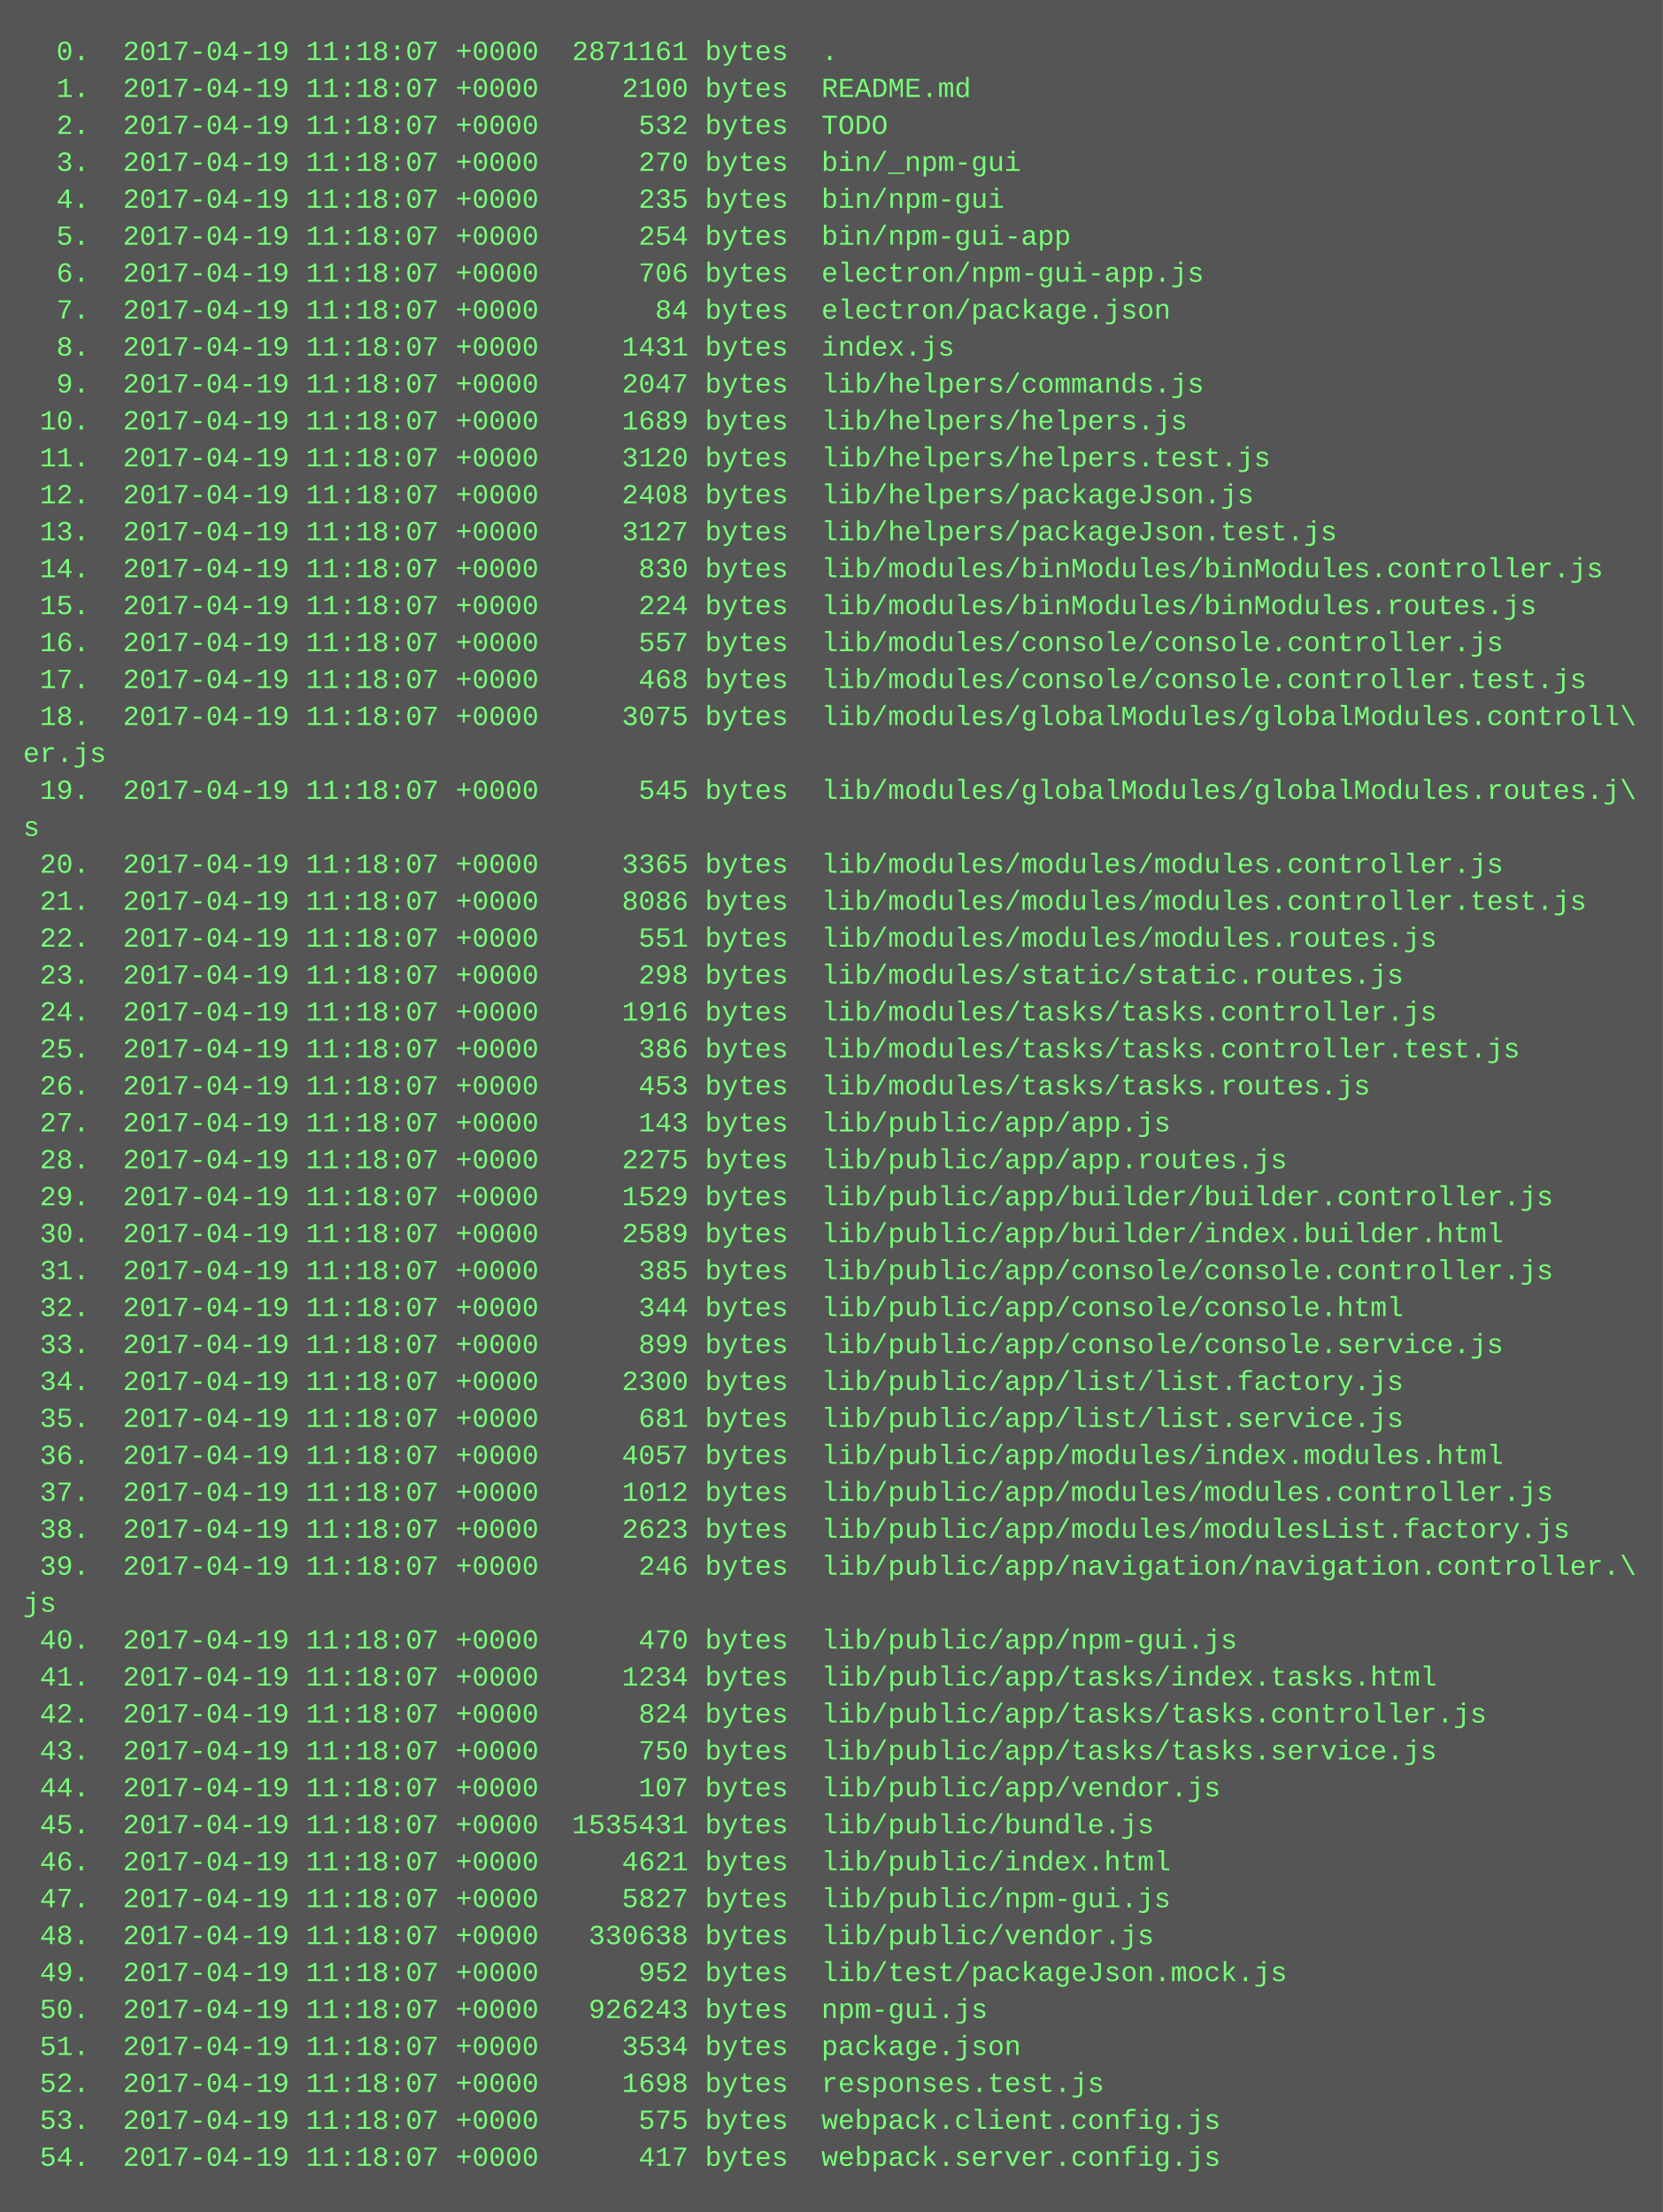
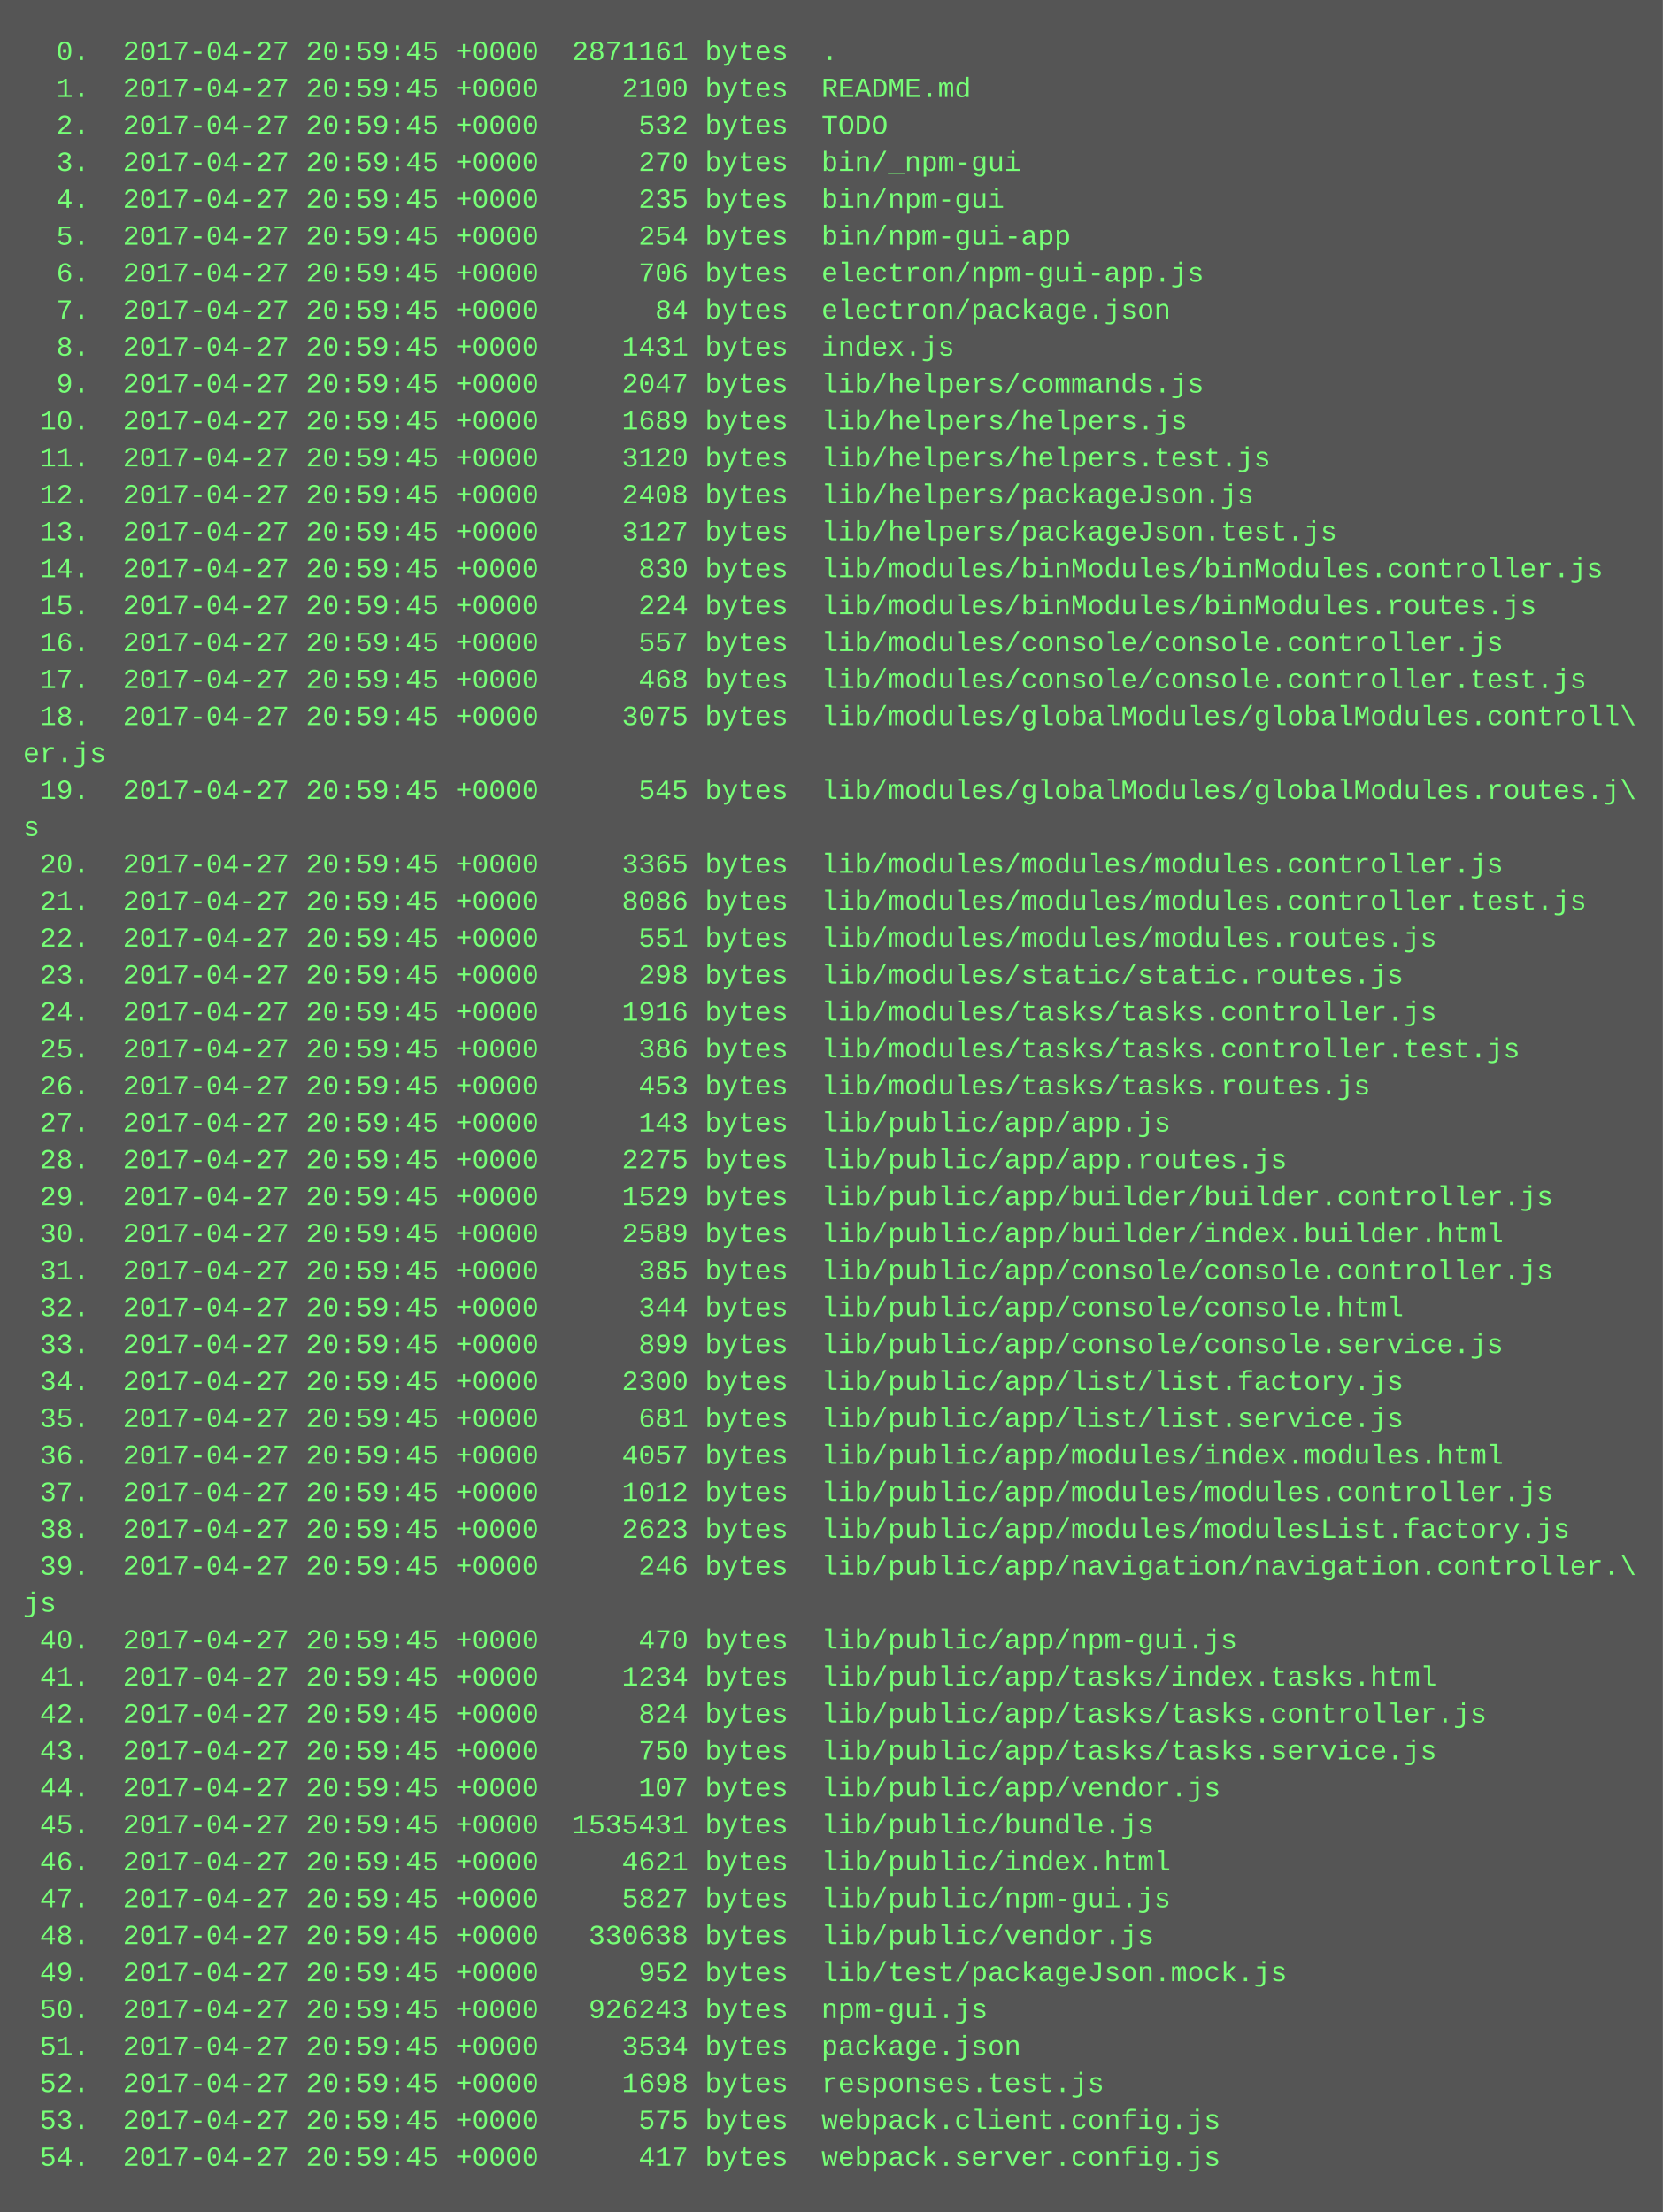
<svg xmlns="http://www.w3.org/2000/svg" height="958" width="720">
  <rect height="958" fill="#555" width="720" />
  <text fill="#7f7" font-family="Courier New" font-size="12" xml:space="preserve">
-     <tspan x="10" y="26">  0.  2017-04-19 11:18:07 +0000  2871161 bytes  .</tspan>
-     <tspan x="10" y="42">  1.  2017-04-19 11:18:07 +0000     2100 bytes  README.md</tspan>
-     <tspan x="10" y="58">  2.  2017-04-19 11:18:07 +0000      532 bytes  TODO</tspan>
-     <tspan x="10" y="74">  3.  2017-04-19 11:18:07 +0000      270 bytes  bin/_npm-gui</tspan>
-     <tspan x="10" y="90">  4.  2017-04-19 11:18:07 +0000      235 bytes  bin/npm-gui</tspan>
-     <tspan x="10" y="106">  5.  2017-04-19 11:18:07 +0000      254 bytes  bin/npm-gui-app</tspan>
-     <tspan x="10" y="122">  6.  2017-04-19 11:18:07 +0000      706 bytes  electron/npm-gui-app.js</tspan>
-     <tspan x="10" y="138">  7.  2017-04-19 11:18:07 +0000       84 bytes  electron/package.json</tspan>
-     <tspan x="10" y="154">  8.  2017-04-19 11:18:07 +0000     1431 bytes  index.js</tspan>
-     <tspan x="10" y="170">  9.  2017-04-19 11:18:07 +0000     2047 bytes  lib/helpers/commands.js</tspan>
-     <tspan x="10" y="186"> 10.  2017-04-19 11:18:07 +0000     1689 bytes  lib/helpers/helpers.js</tspan>
-     <tspan x="10" y="202"> 11.  2017-04-19 11:18:07 +0000     3120 bytes  lib/helpers/helpers.test.js</tspan>
-     <tspan x="10" y="218"> 12.  2017-04-19 11:18:07 +0000     2408 bytes  lib/helpers/packageJson.js</tspan>
-     <tspan x="10" y="234"> 13.  2017-04-19 11:18:07 +0000     3127 bytes  lib/helpers/packageJson.test.js</tspan>
-     <tspan x="10" y="250"> 14.  2017-04-19 11:18:07 +0000      830 bytes  lib/modules/binModules/binModules.controller.js</tspan>
-     <tspan x="10" y="266"> 15.  2017-04-19 11:18:07 +0000      224 bytes  lib/modules/binModules/binModules.routes.js</tspan>
-     <tspan x="10" y="282"> 16.  2017-04-19 11:18:07 +0000      557 bytes  lib/modules/console/console.controller.js</tspan>
-     <tspan x="10" y="298"> 17.  2017-04-19 11:18:07 +0000      468 bytes  lib/modules/console/console.controller.test.js</tspan>
-     <tspan x="10" y="314"> 18.  2017-04-19 11:18:07 +0000     3075 bytes  lib/modules/globalModules/globalModules.controll\</tspan>
+     <tspan x="10" y="26">  0.  2017-04-27 20:59:45 +0000  2871161 bytes  .</tspan>
+     <tspan x="10" y="42">  1.  2017-04-27 20:59:45 +0000     2100 bytes  README.md</tspan>
+     <tspan x="10" y="58">  2.  2017-04-27 20:59:45 +0000      532 bytes  TODO</tspan>
+     <tspan x="10" y="74">  3.  2017-04-27 20:59:45 +0000      270 bytes  bin/_npm-gui</tspan>
+     <tspan x="10" y="90">  4.  2017-04-27 20:59:45 +0000      235 bytes  bin/npm-gui</tspan>
+     <tspan x="10" y="106">  5.  2017-04-27 20:59:45 +0000      254 bytes  bin/npm-gui-app</tspan>
+     <tspan x="10" y="122">  6.  2017-04-27 20:59:45 +0000      706 bytes  electron/npm-gui-app.js</tspan>
+     <tspan x="10" y="138">  7.  2017-04-27 20:59:45 +0000       84 bytes  electron/package.json</tspan>
+     <tspan x="10" y="154">  8.  2017-04-27 20:59:45 +0000     1431 bytes  index.js</tspan>
+     <tspan x="10" y="170">  9.  2017-04-27 20:59:45 +0000     2047 bytes  lib/helpers/commands.js</tspan>
+     <tspan x="10" y="186"> 10.  2017-04-27 20:59:45 +0000     1689 bytes  lib/helpers/helpers.js</tspan>
+     <tspan x="10" y="202"> 11.  2017-04-27 20:59:45 +0000     3120 bytes  lib/helpers/helpers.test.js</tspan>
+     <tspan x="10" y="218"> 12.  2017-04-27 20:59:45 +0000     2408 bytes  lib/helpers/packageJson.js</tspan>
+     <tspan x="10" y="234"> 13.  2017-04-27 20:59:45 +0000     3127 bytes  lib/helpers/packageJson.test.js</tspan>
+     <tspan x="10" y="250"> 14.  2017-04-27 20:59:45 +0000      830 bytes  lib/modules/binModules/binModules.controller.js</tspan>
+     <tspan x="10" y="266"> 15.  2017-04-27 20:59:45 +0000      224 bytes  lib/modules/binModules/binModules.routes.js</tspan>
+     <tspan x="10" y="282"> 16.  2017-04-27 20:59:45 +0000      557 bytes  lib/modules/console/console.controller.js</tspan>
+     <tspan x="10" y="298"> 17.  2017-04-27 20:59:45 +0000      468 bytes  lib/modules/console/console.controller.test.js</tspan>
+     <tspan x="10" y="314"> 18.  2017-04-27 20:59:45 +0000     3075 bytes  lib/modules/globalModules/globalModules.controll\</tspan>
    <tspan x="10" y="330">er.js</tspan>
-     <tspan x="10" y="346"> 19.  2017-04-19 11:18:07 +0000      545 bytes  lib/modules/globalModules/globalModules.routes.j\</tspan>
+     <tspan x="10" y="346"> 19.  2017-04-27 20:59:45 +0000      545 bytes  lib/modules/globalModules/globalModules.routes.j\</tspan>
    <tspan x="10" y="362">s</tspan>
-     <tspan x="10" y="378"> 20.  2017-04-19 11:18:07 +0000     3365 bytes  lib/modules/modules/modules.controller.js</tspan>
-     <tspan x="10" y="394"> 21.  2017-04-19 11:18:07 +0000     8086 bytes  lib/modules/modules/modules.controller.test.js</tspan>
-     <tspan x="10" y="410"> 22.  2017-04-19 11:18:07 +0000      551 bytes  lib/modules/modules/modules.routes.js</tspan>
-     <tspan x="10" y="426"> 23.  2017-04-19 11:18:07 +0000      298 bytes  lib/modules/static/static.routes.js</tspan>
-     <tspan x="10" y="442"> 24.  2017-04-19 11:18:07 +0000     1916 bytes  lib/modules/tasks/tasks.controller.js</tspan>
-     <tspan x="10" y="458"> 25.  2017-04-19 11:18:07 +0000      386 bytes  lib/modules/tasks/tasks.controller.test.js</tspan>
-     <tspan x="10" y="474"> 26.  2017-04-19 11:18:07 +0000      453 bytes  lib/modules/tasks/tasks.routes.js</tspan>
-     <tspan x="10" y="490"> 27.  2017-04-19 11:18:07 +0000      143 bytes  lib/public/app/app.js</tspan>
-     <tspan x="10" y="506"> 28.  2017-04-19 11:18:07 +0000     2275 bytes  lib/public/app/app.routes.js</tspan>
-     <tspan x="10" y="522"> 29.  2017-04-19 11:18:07 +0000     1529 bytes  lib/public/app/builder/builder.controller.js</tspan>
-     <tspan x="10" y="538"> 30.  2017-04-19 11:18:07 +0000     2589 bytes  lib/public/app/builder/index.builder.html</tspan>
-     <tspan x="10" y="554"> 31.  2017-04-19 11:18:07 +0000      385 bytes  lib/public/app/console/console.controller.js</tspan>
-     <tspan x="10" y="570"> 32.  2017-04-19 11:18:07 +0000      344 bytes  lib/public/app/console/console.html</tspan>
-     <tspan x="10" y="586"> 33.  2017-04-19 11:18:07 +0000      899 bytes  lib/public/app/console/console.service.js</tspan>
-     <tspan x="10" y="602"> 34.  2017-04-19 11:18:07 +0000     2300 bytes  lib/public/app/list/list.factory.js</tspan>
-     <tspan x="10" y="618"> 35.  2017-04-19 11:18:07 +0000      681 bytes  lib/public/app/list/list.service.js</tspan>
-     <tspan x="10" y="634"> 36.  2017-04-19 11:18:07 +0000     4057 bytes  lib/public/app/modules/index.modules.html</tspan>
-     <tspan x="10" y="650"> 37.  2017-04-19 11:18:07 +0000     1012 bytes  lib/public/app/modules/modules.controller.js</tspan>
-     <tspan x="10" y="666"> 38.  2017-04-19 11:18:07 +0000     2623 bytes  lib/public/app/modules/modulesList.factory.js</tspan>
-     <tspan x="10" y="682"> 39.  2017-04-19 11:18:07 +0000      246 bytes  lib/public/app/navigation/navigation.controller.\</tspan>
+     <tspan x="10" y="378"> 20.  2017-04-27 20:59:45 +0000     3365 bytes  lib/modules/modules/modules.controller.js</tspan>
+     <tspan x="10" y="394"> 21.  2017-04-27 20:59:45 +0000     8086 bytes  lib/modules/modules/modules.controller.test.js</tspan>
+     <tspan x="10" y="410"> 22.  2017-04-27 20:59:45 +0000      551 bytes  lib/modules/modules/modules.routes.js</tspan>
+     <tspan x="10" y="426"> 23.  2017-04-27 20:59:45 +0000      298 bytes  lib/modules/static/static.routes.js</tspan>
+     <tspan x="10" y="442"> 24.  2017-04-27 20:59:45 +0000     1916 bytes  lib/modules/tasks/tasks.controller.js</tspan>
+     <tspan x="10" y="458"> 25.  2017-04-27 20:59:45 +0000      386 bytes  lib/modules/tasks/tasks.controller.test.js</tspan>
+     <tspan x="10" y="474"> 26.  2017-04-27 20:59:45 +0000      453 bytes  lib/modules/tasks/tasks.routes.js</tspan>
+     <tspan x="10" y="490"> 27.  2017-04-27 20:59:45 +0000      143 bytes  lib/public/app/app.js</tspan>
+     <tspan x="10" y="506"> 28.  2017-04-27 20:59:45 +0000     2275 bytes  lib/public/app/app.routes.js</tspan>
+     <tspan x="10" y="522"> 29.  2017-04-27 20:59:45 +0000     1529 bytes  lib/public/app/builder/builder.controller.js</tspan>
+     <tspan x="10" y="538"> 30.  2017-04-27 20:59:45 +0000     2589 bytes  lib/public/app/builder/index.builder.html</tspan>
+     <tspan x="10" y="554"> 31.  2017-04-27 20:59:45 +0000      385 bytes  lib/public/app/console/console.controller.js</tspan>
+     <tspan x="10" y="570"> 32.  2017-04-27 20:59:45 +0000      344 bytes  lib/public/app/console/console.html</tspan>
+     <tspan x="10" y="586"> 33.  2017-04-27 20:59:45 +0000      899 bytes  lib/public/app/console/console.service.js</tspan>
+     <tspan x="10" y="602"> 34.  2017-04-27 20:59:45 +0000     2300 bytes  lib/public/app/list/list.factory.js</tspan>
+     <tspan x="10" y="618"> 35.  2017-04-27 20:59:45 +0000      681 bytes  lib/public/app/list/list.service.js</tspan>
+     <tspan x="10" y="634"> 36.  2017-04-27 20:59:45 +0000     4057 bytes  lib/public/app/modules/index.modules.html</tspan>
+     <tspan x="10" y="650"> 37.  2017-04-27 20:59:45 +0000     1012 bytes  lib/public/app/modules/modules.controller.js</tspan>
+     <tspan x="10" y="666"> 38.  2017-04-27 20:59:45 +0000     2623 bytes  lib/public/app/modules/modulesList.factory.js</tspan>
+     <tspan x="10" y="682"> 39.  2017-04-27 20:59:45 +0000      246 bytes  lib/public/app/navigation/navigation.controller.\</tspan>
    <tspan x="10" y="698">js</tspan>
-     <tspan x="10" y="714"> 40.  2017-04-19 11:18:07 +0000      470 bytes  lib/public/app/npm-gui.js</tspan>
-     <tspan x="10" y="730"> 41.  2017-04-19 11:18:07 +0000     1234 bytes  lib/public/app/tasks/index.tasks.html</tspan>
-     <tspan x="10" y="746"> 42.  2017-04-19 11:18:07 +0000      824 bytes  lib/public/app/tasks/tasks.controller.js</tspan>
-     <tspan x="10" y="762"> 43.  2017-04-19 11:18:07 +0000      750 bytes  lib/public/app/tasks/tasks.service.js</tspan>
-     <tspan x="10" y="778"> 44.  2017-04-19 11:18:07 +0000      107 bytes  lib/public/app/vendor.js</tspan>
-     <tspan x="10" y="794"> 45.  2017-04-19 11:18:07 +0000  1535431 bytes  lib/public/bundle.js</tspan>
-     <tspan x="10" y="810"> 46.  2017-04-19 11:18:07 +0000     4621 bytes  lib/public/index.html</tspan>
-     <tspan x="10" y="826"> 47.  2017-04-19 11:18:07 +0000     5827 bytes  lib/public/npm-gui.js</tspan>
-     <tspan x="10" y="842"> 48.  2017-04-19 11:18:07 +0000   330638 bytes  lib/public/vendor.js</tspan>
-     <tspan x="10" y="858"> 49.  2017-04-19 11:18:07 +0000      952 bytes  lib/test/packageJson.mock.js</tspan>
-     <tspan x="10" y="874"> 50.  2017-04-19 11:18:07 +0000   926243 bytes  npm-gui.js</tspan>
-     <tspan x="10" y="890"> 51.  2017-04-19 11:18:07 +0000     3534 bytes  package.json</tspan>
-     <tspan x="10" y="906"> 52.  2017-04-19 11:18:07 +0000     1698 bytes  responses.test.js</tspan>
-     <tspan x="10" y="922"> 53.  2017-04-19 11:18:07 +0000      575 bytes  webpack.client.config.js</tspan>
-     <tspan x="10" y="938"> 54.  2017-04-19 11:18:07 +0000      417 bytes  webpack.server.config.js</tspan>
+     <tspan x="10" y="714"> 40.  2017-04-27 20:59:45 +0000      470 bytes  lib/public/app/npm-gui.js</tspan>
+     <tspan x="10" y="730"> 41.  2017-04-27 20:59:45 +0000     1234 bytes  lib/public/app/tasks/index.tasks.html</tspan>
+     <tspan x="10" y="746"> 42.  2017-04-27 20:59:45 +0000      824 bytes  lib/public/app/tasks/tasks.controller.js</tspan>
+     <tspan x="10" y="762"> 43.  2017-04-27 20:59:45 +0000      750 bytes  lib/public/app/tasks/tasks.service.js</tspan>
+     <tspan x="10" y="778"> 44.  2017-04-27 20:59:45 +0000      107 bytes  lib/public/app/vendor.js</tspan>
+     <tspan x="10" y="794"> 45.  2017-04-27 20:59:45 +0000  1535431 bytes  lib/public/bundle.js</tspan>
+     <tspan x="10" y="810"> 46.  2017-04-27 20:59:45 +0000     4621 bytes  lib/public/index.html</tspan>
+     <tspan x="10" y="826"> 47.  2017-04-27 20:59:45 +0000     5827 bytes  lib/public/npm-gui.js</tspan>
+     <tspan x="10" y="842"> 48.  2017-04-27 20:59:45 +0000   330638 bytes  lib/public/vendor.js</tspan>
+     <tspan x="10" y="858"> 49.  2017-04-27 20:59:45 +0000      952 bytes  lib/test/packageJson.mock.js</tspan>
+     <tspan x="10" y="874"> 50.  2017-04-27 20:59:45 +0000   926243 bytes  npm-gui.js</tspan>
+     <tspan x="10" y="890"> 51.  2017-04-27 20:59:45 +0000     3534 bytes  package.json</tspan>
+     <tspan x="10" y="906"> 52.  2017-04-27 20:59:45 +0000     1698 bytes  responses.test.js</tspan>
+     <tspan x="10" y="922"> 53.  2017-04-27 20:59:45 +0000      575 bytes  webpack.client.config.js</tspan>
+     <tspan x="10" y="938"> 54.  2017-04-27 20:59:45 +0000      417 bytes  webpack.server.config.js</tspan>
  </text>
</svg>
